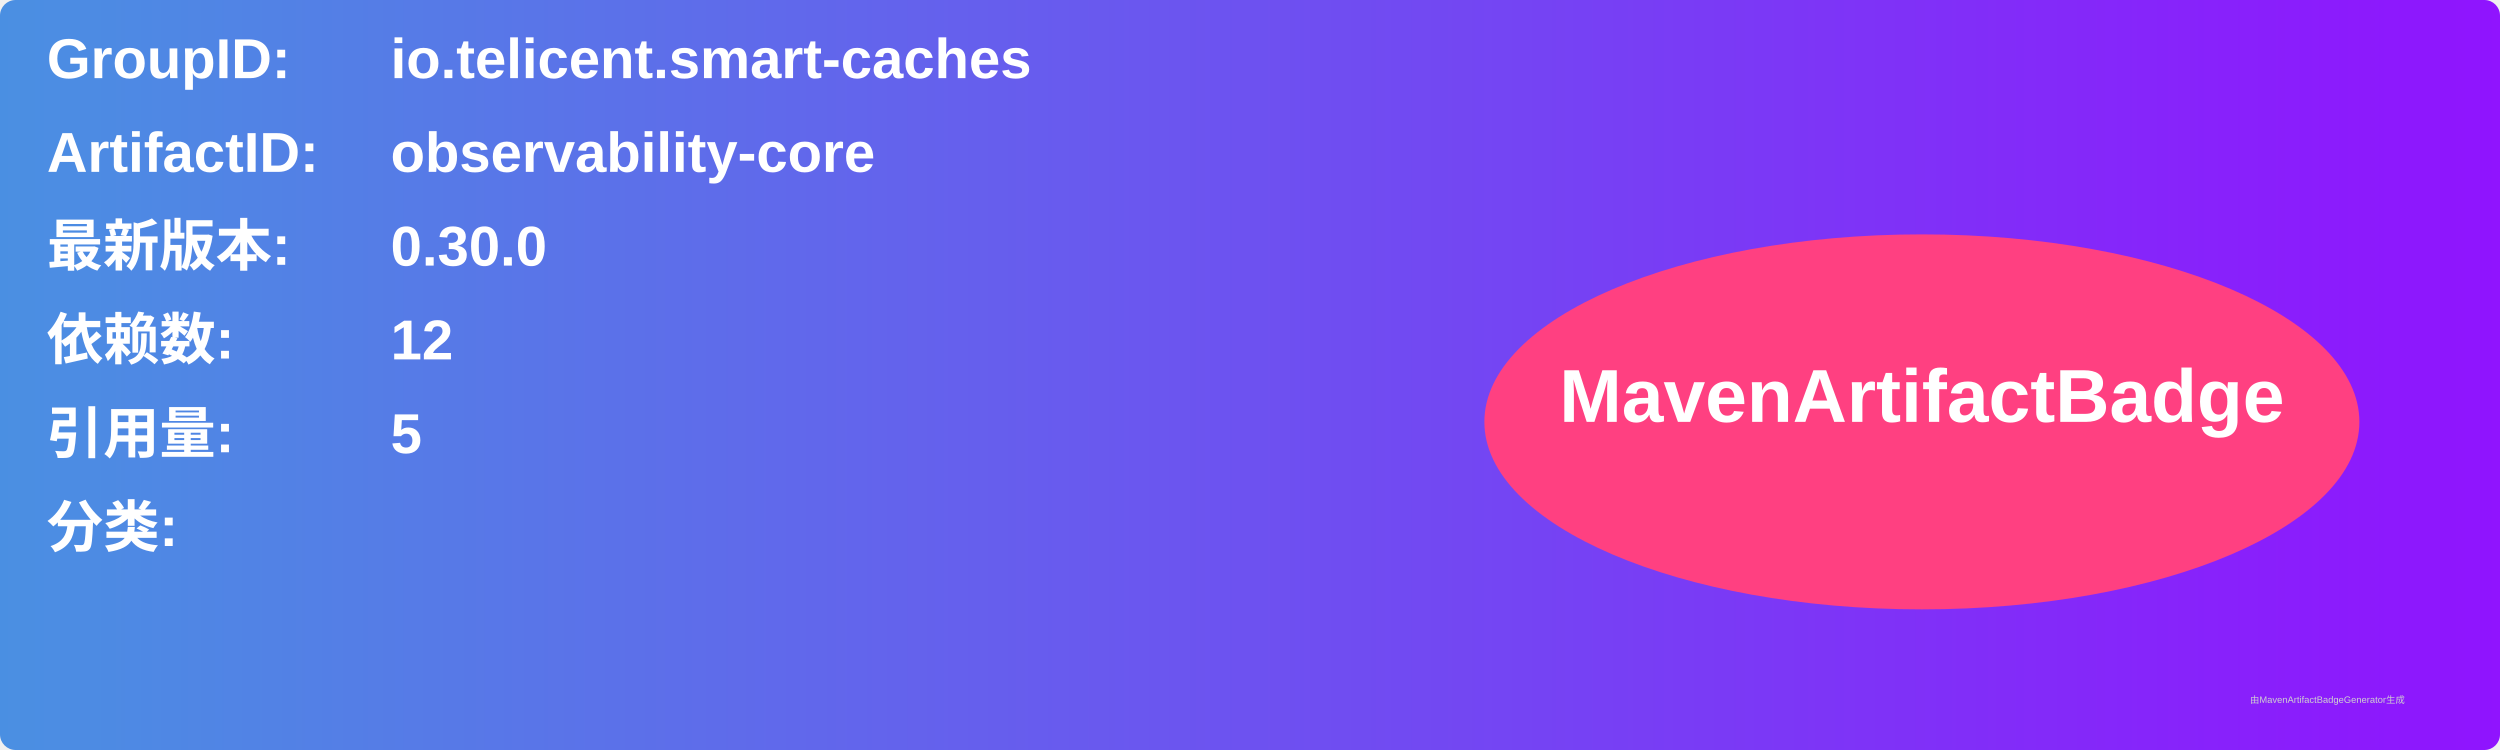
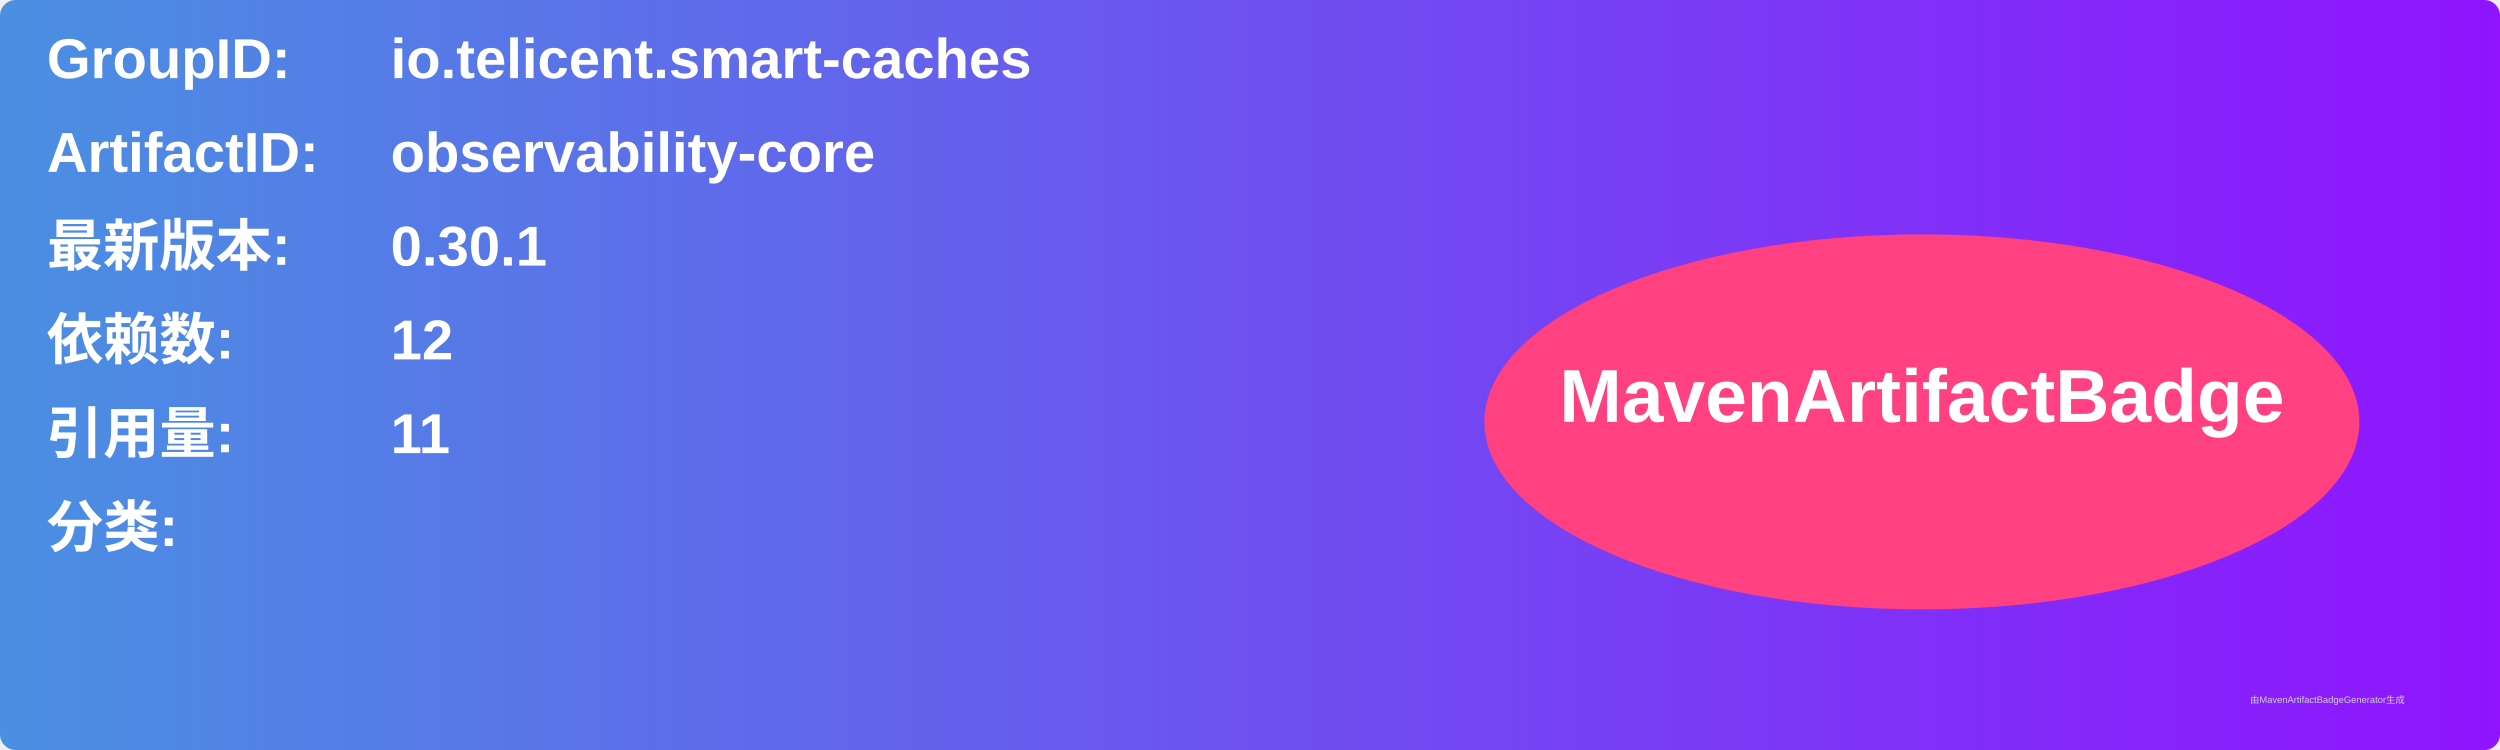
<svg xmlns="http://www.w3.org/2000/svg" width="800" height="240" viewBox="0 0 800 240">
  <linearGradient id="grad" x1="0%" y1="0%" x2="100%" y2="0%">
    <stop offset="0%" stop-color="#4a90e2" />
    <stop offset="100%" stop-color="#9013fe" />
  </linearGradient>
  <rect width="100%" height="100%" rx="5" ry="5" fill="url(#grad)" />
  <g transform="translate(15, 15)">
    <text x="0" y="10" font-family="Arial" font-size="18" fill="white" font-weight="bold" width="260">GroupID:</text>
    <text x="110" y="10" font-family="Arial" font-size="18" fill="white" font-weight="bold" width="460">io.telicent.smart-caches</text>
    <text x="0" y="40" font-family="Arial" font-size="18" fill="white" font-weight="bold" width="260">ArtifactID:</text>
    <text x="110" y="40" font-family="Arial" font-size="18" fill="white" font-weight="bold" width="460">observability-core</text>
    <text x="0" y="70" font-family="Arial" font-size="18" fill="white" font-weight="bold">最新版本:</text>
    <text x="110" y="70" font-family="Arial" font-size="18" fill="white" font-weight="bold">
-       <tspan font-weight="bold">0.30.0</tspan>
+       <tspan font-weight="bold">0.30.1</tspan>
    </text>
    <text x="0" y="100" font-family="Arial" font-size="18" fill="white" font-weight="bold">依赖数: </text>
    <text x="110" y="100" font-family="Arial" font-size="18" fill="white">
      <tspan font-weight="bold">12</tspan>
    </text>
    <text x="0" y="130" font-family="Arial" font-size="18" fill="white" font-weight="bold">引用量: </text>
    <text x="110" y="130" font-family="Arial" font-size="18" fill="white">
-       <tspan font-weight="bold">5</tspan>
+       <tspan font-weight="bold">11</tspan>
    </text>
    <text x="0" y="160" font-family="Arial" font-size="18" fill="white" font-weight="bold">分类:</text>
    <text x="10" y="190" font-family="Arial" font-size="10" fill="white">
      <tspan font-weight="bold" />
    </text>
    <ellipse cx="600" cy="120" rx="140" ry="60" fill="#ff4081" />
    <text x="600" y="120" text-anchor="middle" font-family="Arial" font-size="24" fill="white" font-weight="bold">MavenArtifactBadge</text>
  </g>
  <text x="720" y="225" font-family="Arial" font-size="3" fill="#d0d0d0">由MavenArtifactBadgeGenerator生成</text>
</svg>
